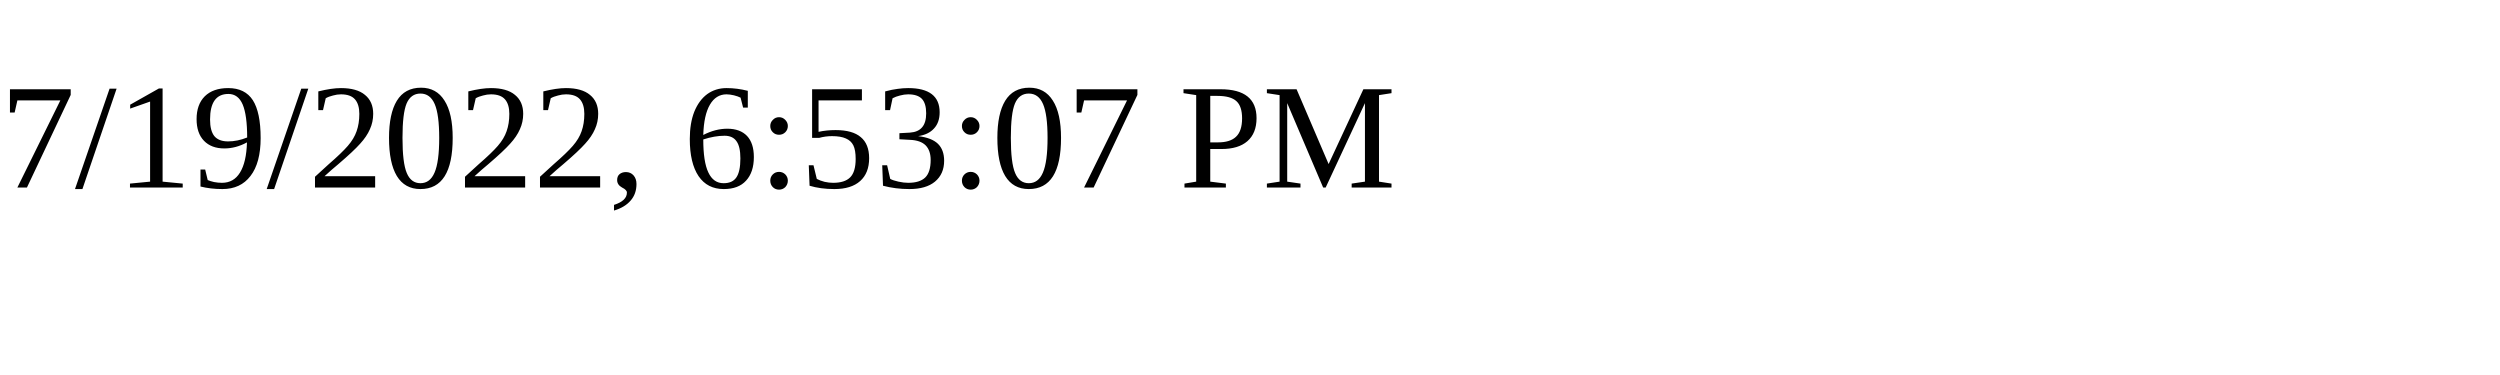
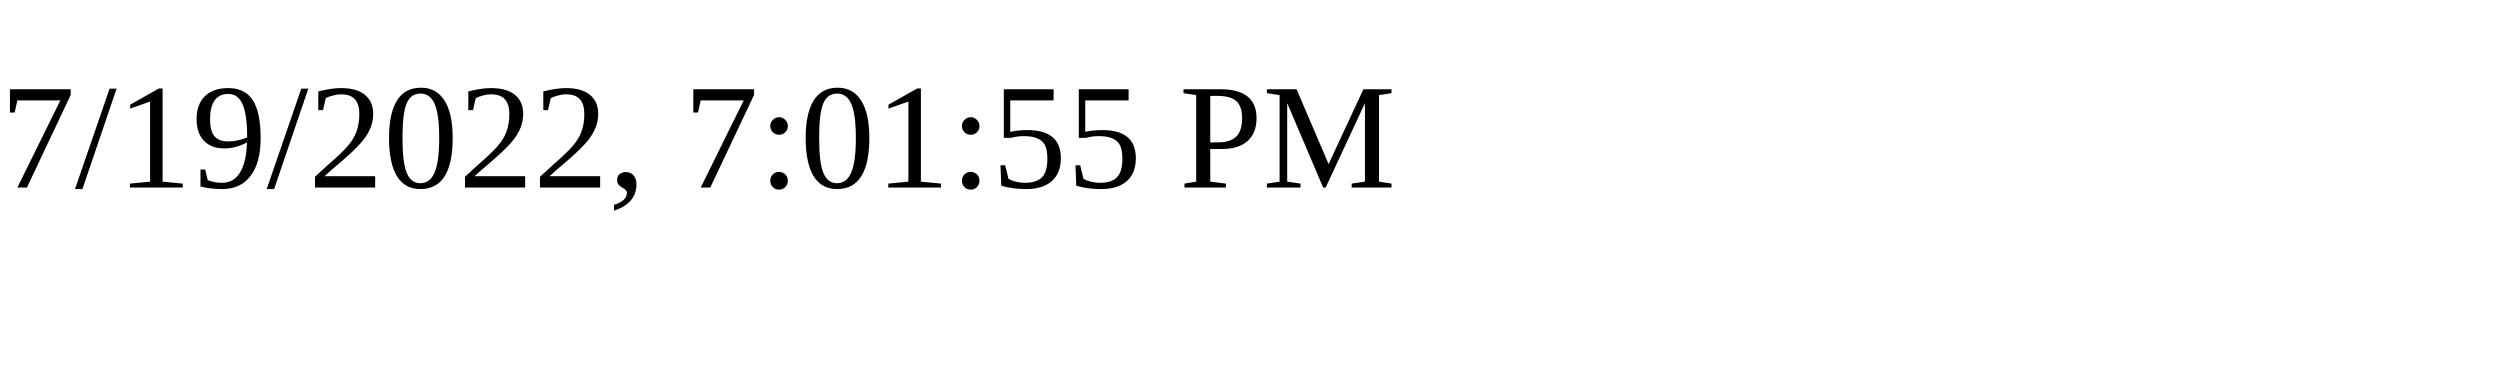
<svg xmlns="http://www.w3.org/2000/svg" height="30" width="200">
-   <text x="0" y="15">7/19/2022, 6:53:07 PM</text>
+   <text x="0" y="15">7/19/2022, 7:01:55 PM</text>
</svg>
